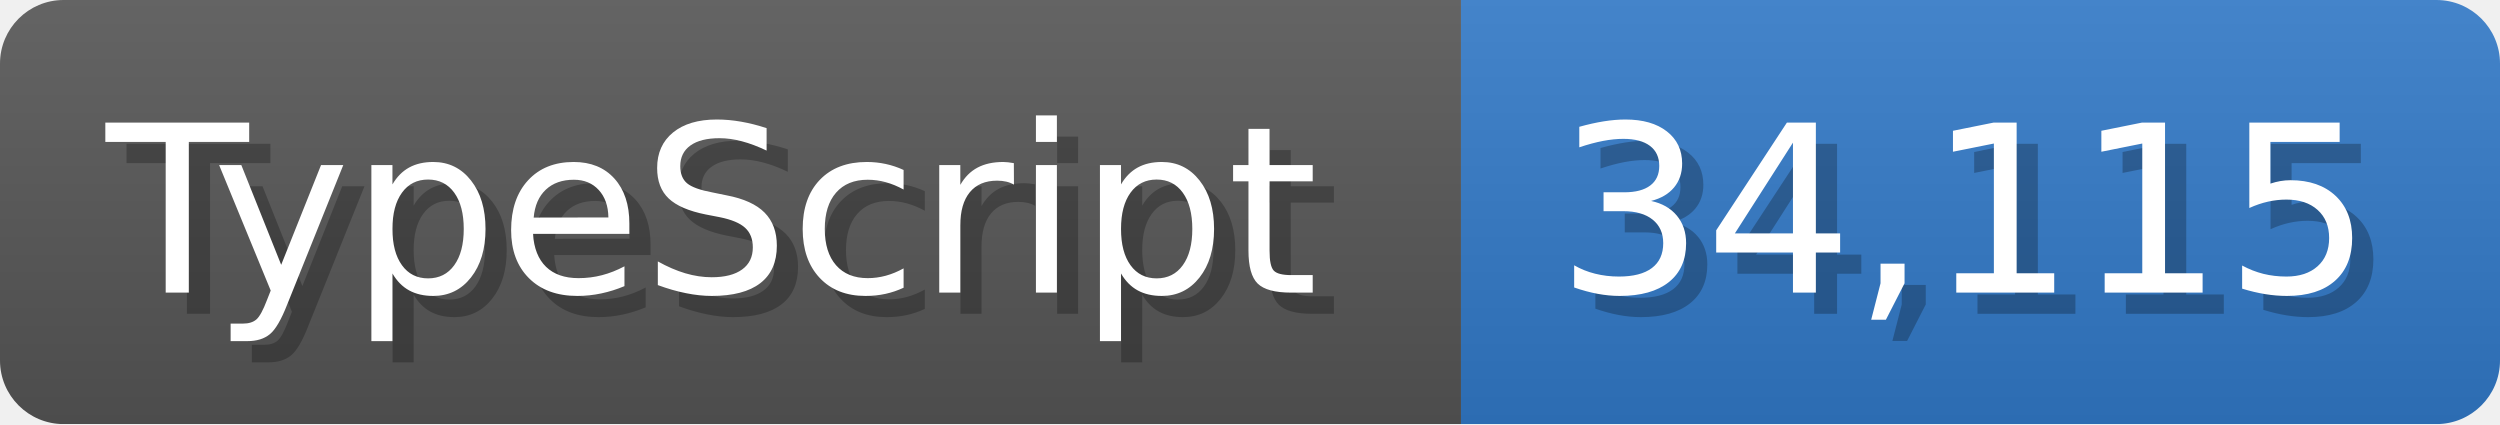
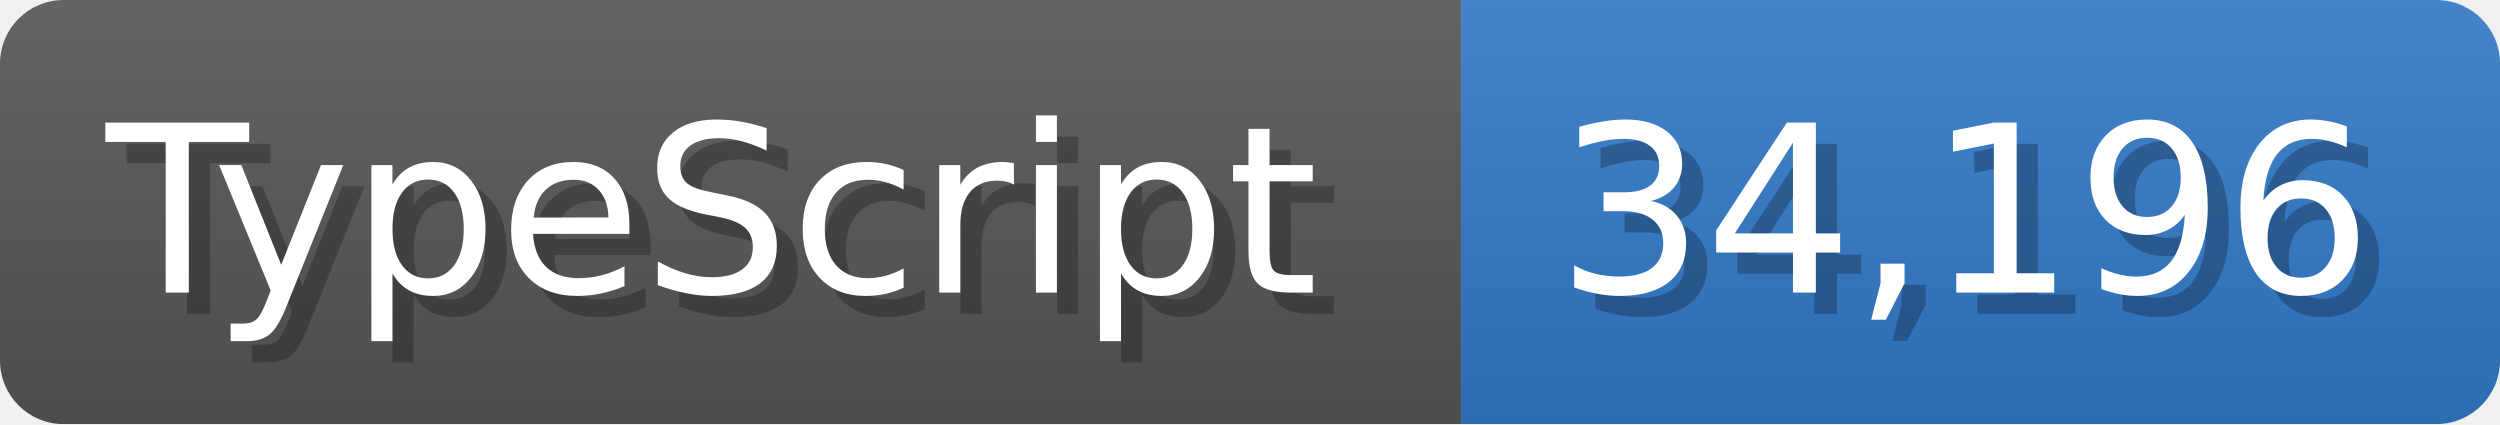
<svg xmlns="http://www.w3.org/2000/svg" width="117.9" height="20" viewBox="0 0 1179 200">
  <linearGradient id="a" x2="0" y2="100%">
    <stop offset="0" stop-opacity=".1" stop-color="#EEE" />
    <stop offset="1" stop-opacity=".1" />
  </linearGradient>
  <mask id="m">
    <rect width="1179" height="200" rx="30" fill="#FFF" />
  </mask>
  <g mask="url(#m)">
    <rect width="689" height="200" fill="#555" />
    <rect width="490" height="200" fill="#3178c6" x="689" />
    <rect width="1179" height="200" fill="url(#a)" />
  </g>
  <g fill="#fff" text-anchor="start" font-family="Verdana,DejaVu Sans,sans-serif" font-size="110">
    <text x="60" y="148" textLength="589" fill="#000" opacity="0.25">TypeScript</text>
    <text x="50" y="138" textLength="589">TypeScript</text>
-     <text x="744" y="148" textLength="390" fill="#000" opacity="0.25">34,115</text>
-     <text x="734" y="138" textLength="390">34,115</text>
+     <text x="744" y="148" textLength="390" fill="#000" opacity="0.25">34,196</text>
+     <text x="734" y="138" textLength="390">34,196</text>
  </g>
</svg>
